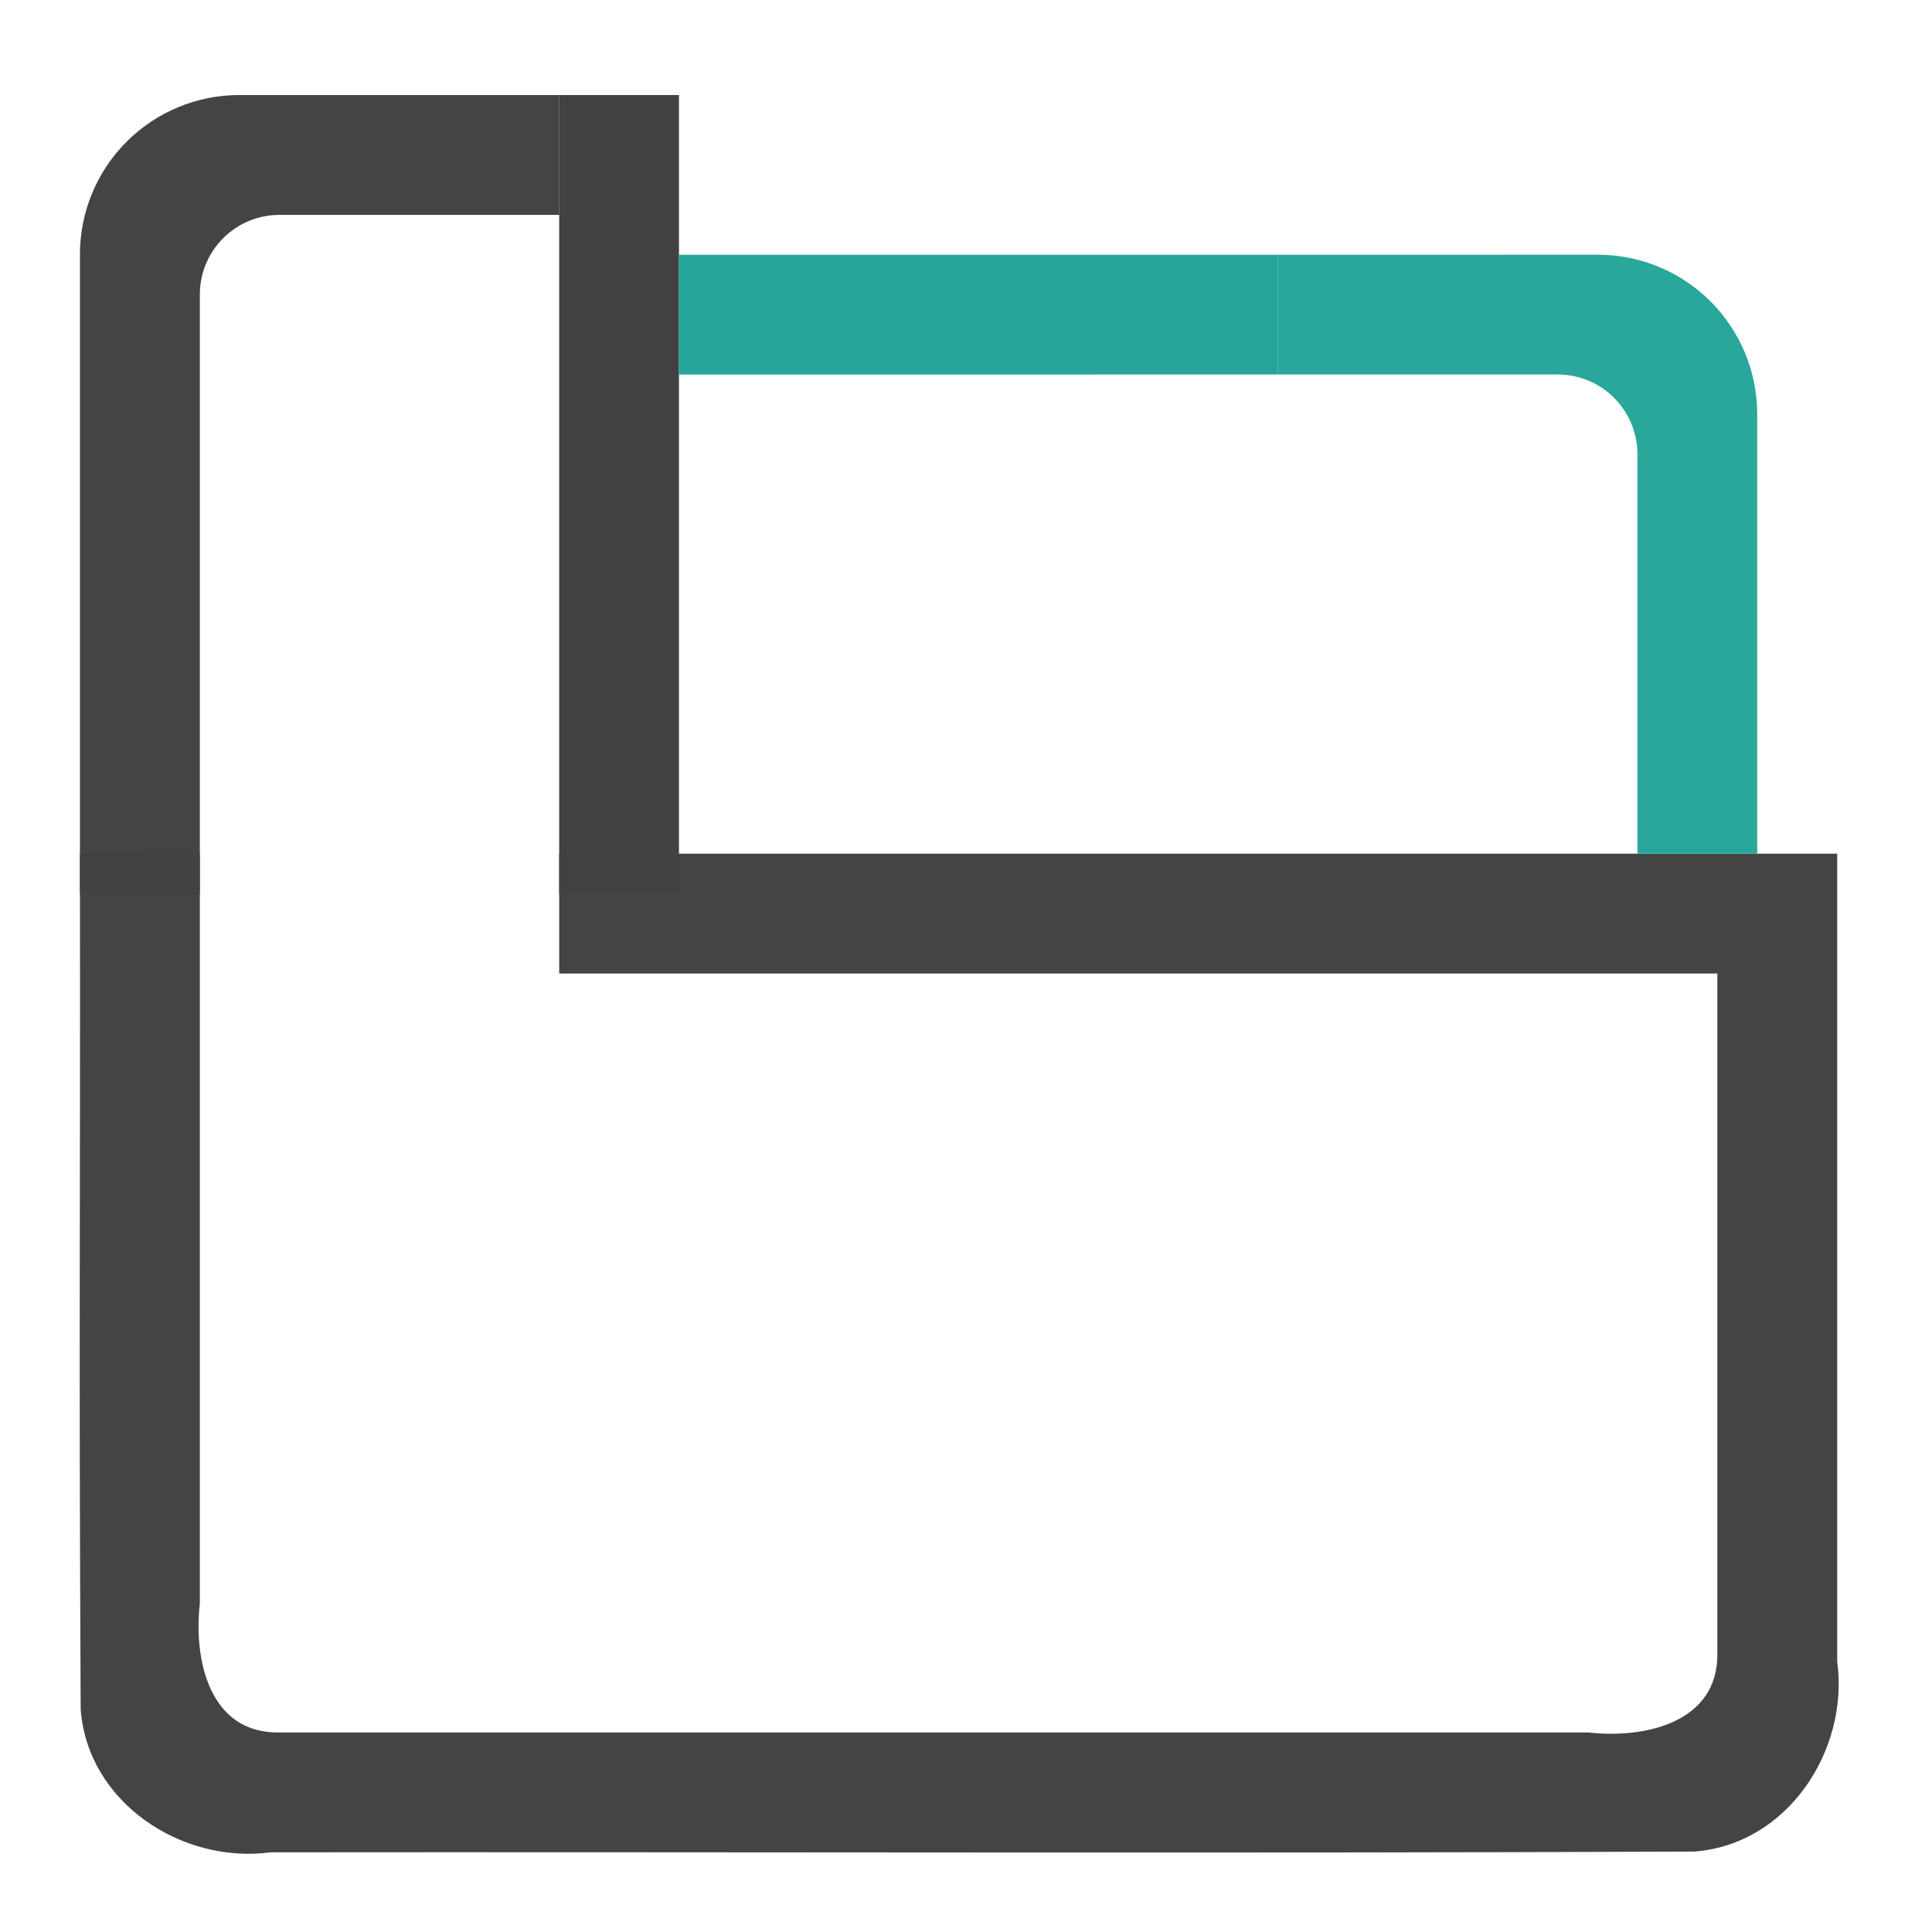
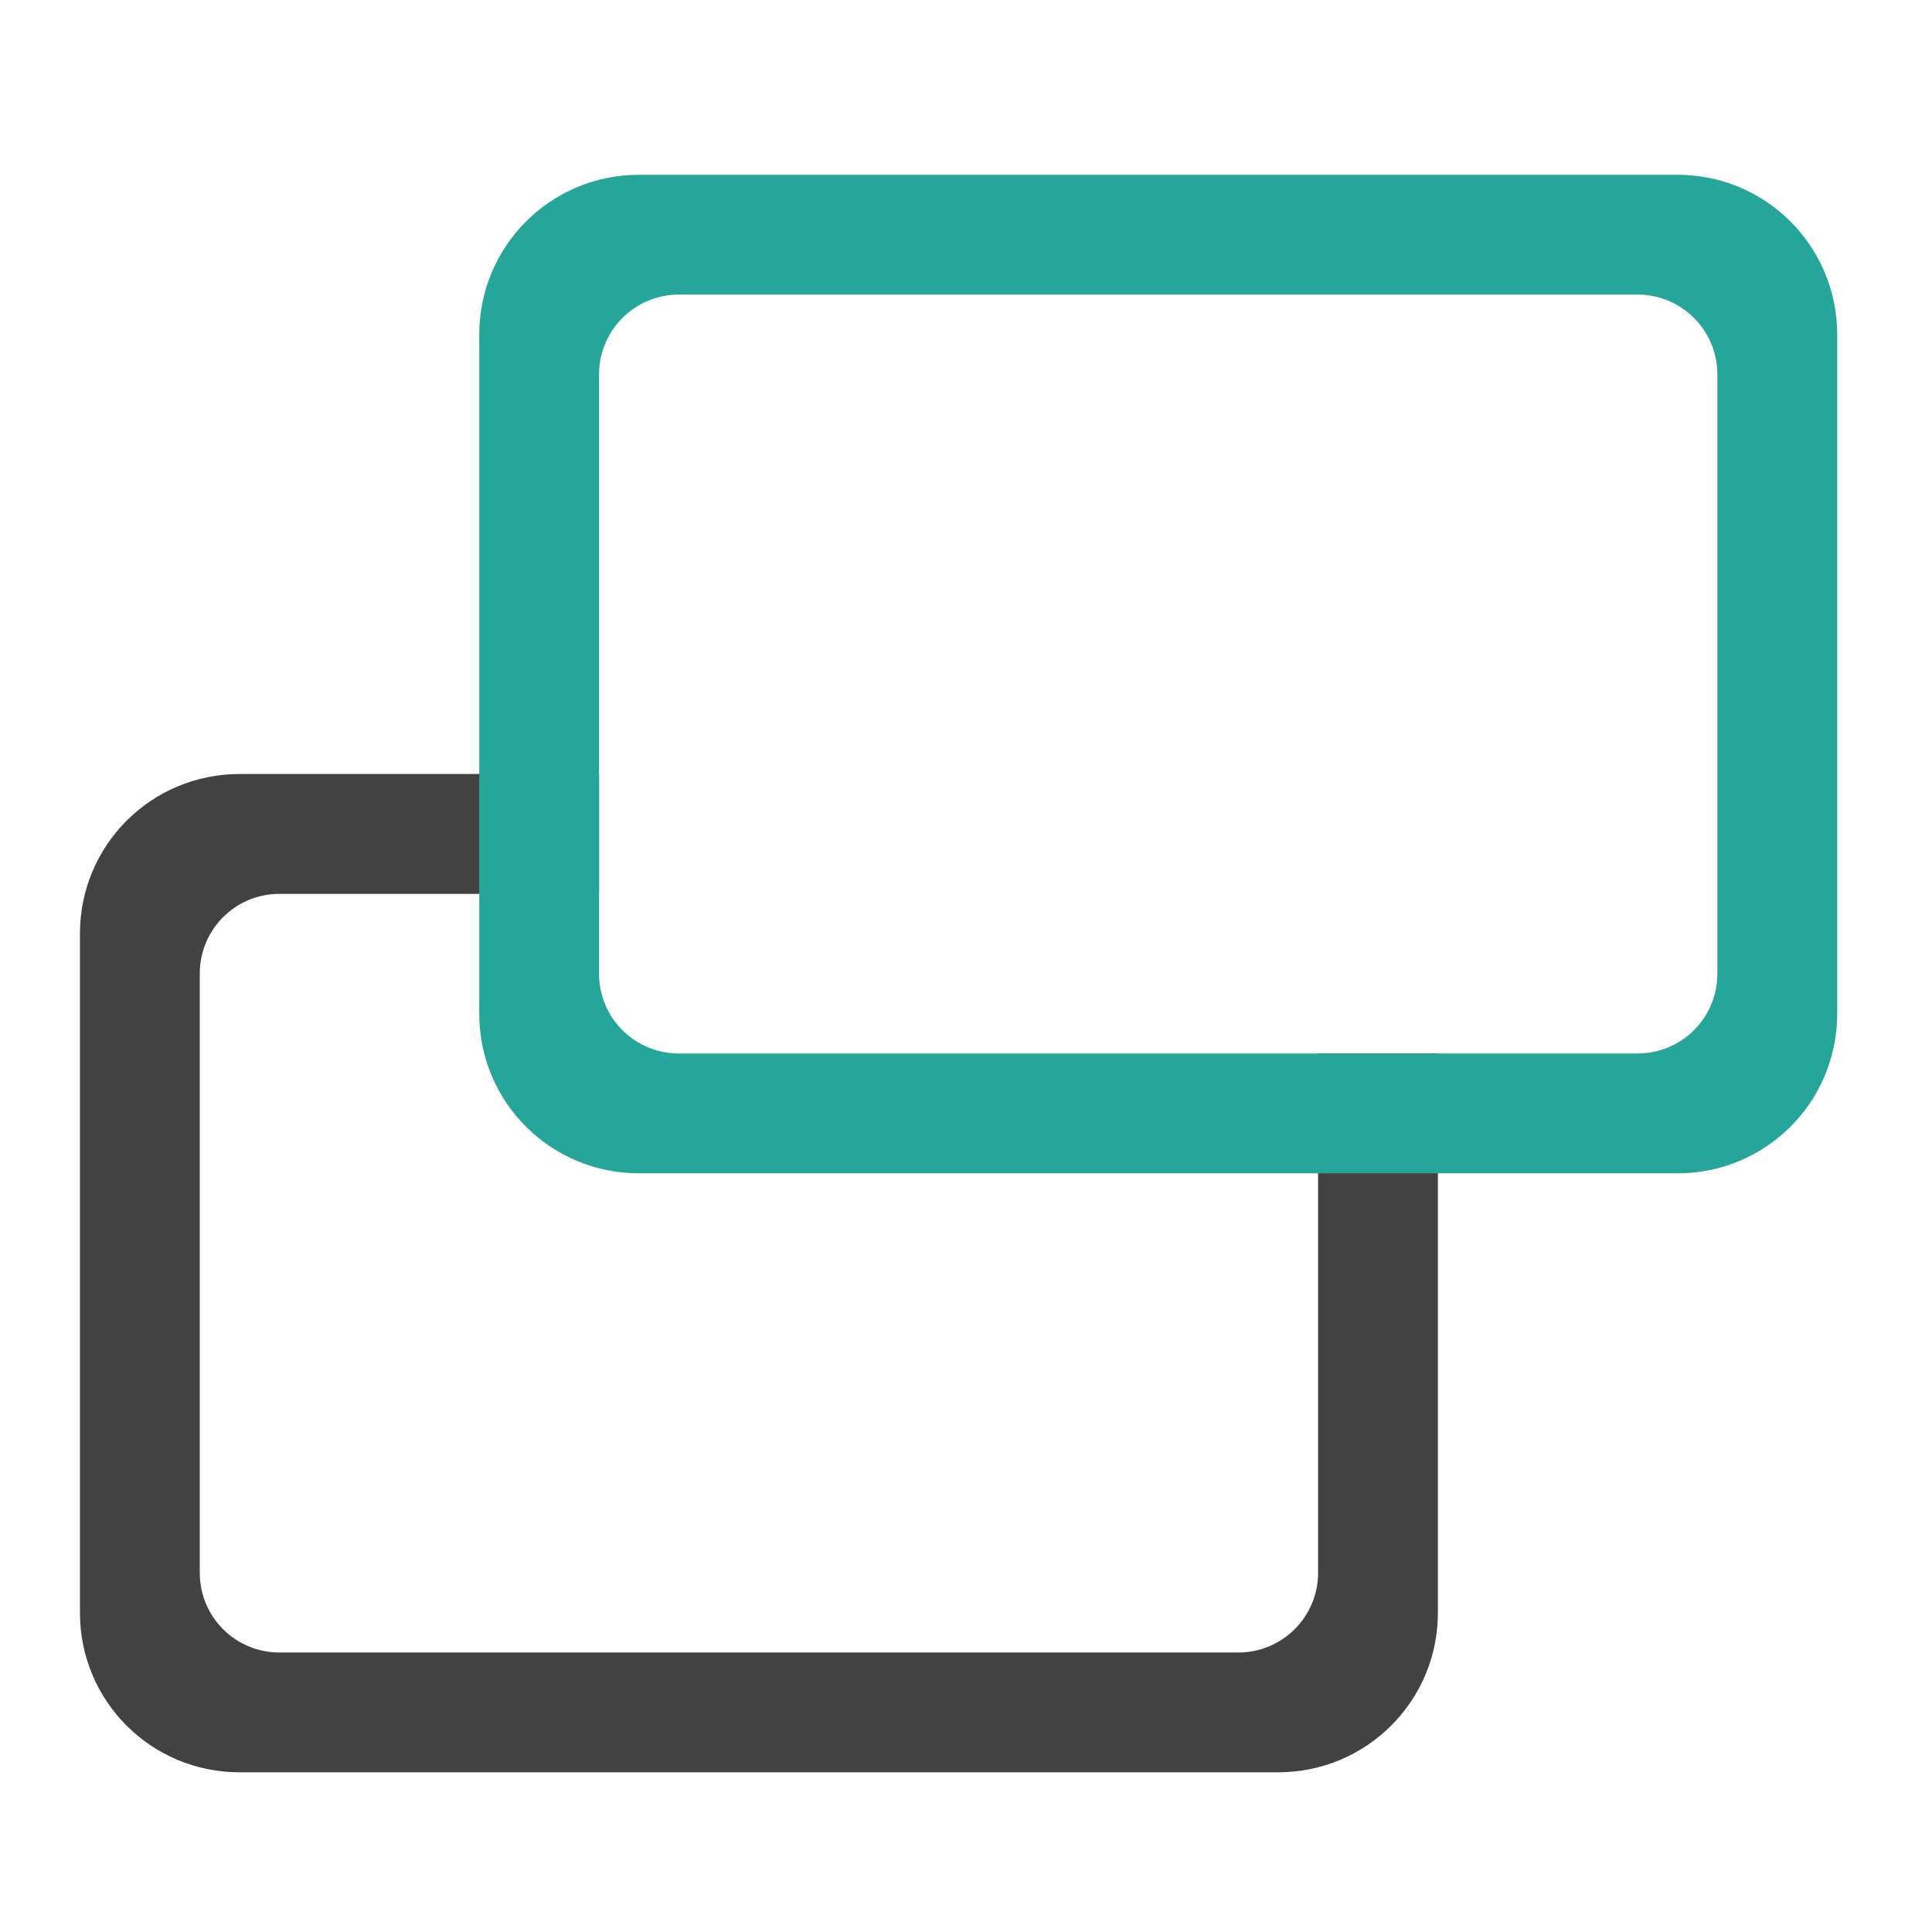
- <svg xmlns="http://www.w3.org/2000/svg" xmlns:xlink="http://www.w3.org/1999/xlink" width="32pt" height="32pt" viewBox="0 0 32 32">
-   <defs>
-     <filter id="a" filterUnits="objectBoundingBox" x="0%" y="0%" width="100%" height="100%">
-       <feColorMatrix in="SourceGraphic" values="0 0 0 0 1 0 0 0 0 1 0 0 0 0 1 0 0 0 1 0" />
-     </filter>
-     <mask id="f">
-       <path fill-opacity=".988" d="M0 0h32v32H0z" filter="url(#a)" />
-     </mask>
-     <clipPath id="b">
-       <path d="M0 0h32v32H0z" />
-     </clipPath>
-     <g id="e" clip-path="url(#b)">
-       <path d="M1.324 14.14c.008 6.708-.02 7.462.012 14.165.11 1.55 1.676 2.574 3.148 2.375 7.856-.008 15.715.02 23.57-.012 1.551-.11 2.575-1.676 2.376-3.148V14.14H9.262v1.985h19.183v11.246c.024 1.168-1.215 1.43-2.133 1.324H4.63c-1.164.024-1.426-1.21-1.32-2.133V14.142zm0 0" fill="#424242" />
-     </g>
-     <mask id="h">
-       <path fill-opacity=".988" d="M0 0h32v32H0z" filter="url(#a)" />
-     </mask>
-     <clipPath id="c">
-       <path d="M0 0h32v32H0z" />
-     </clipPath>
-     <g id="g" clip-path="url(#c)">
-       <path d="M3.969 1.574A2.639 2.639 0 0 0 1.324 4.22v10.586H3.31V4.879c0-.73.59-1.32 1.32-1.32h4.633V1.574zm0 0" fill="#424242" />
-     </g>
-     <mask id="j">
-       <path fill-opacity=".988" d="M0 0h32v32H0z" filter="url(#a)" />
-     </mask>
-     <clipPath id="d">
-       <path d="M0 0h32v32H0z" />
-     </clipPath>
-     <g id="i" clip-path="url(#d)">
-       <path d="M26.46 4.219a2.64 2.64 0 0 1 2.645 2.648v7.274h-1.984V7.527a1.32 1.32 0 0 0-1.32-1.324h-4.633V4.22zm0 0" fill="#26a69a" />
-     </g>
-   </defs>
-   <use xlink:href="#e" mask="url(#f)" />
-   <use xlink:href="#g" mask="url(#h)" />
-   <path d="M9.262 1.574h1.984v13.23H9.262zm0 0" fill="#424242" />
-   <use xlink:href="#i" mask="url(#j)" />
-   <path d="M21.168 6.203V4.22h-9.922v1.984zm0 0" fill="#26a69a" />
+ <svg xmlns="http://www.w3.org/2000/svg" width="32px" height="32px" viewBox="0 0 32 32" version="1.1">
+   <g id="surface1">
+     <path style=" stroke:none;fill-rule:nonzero;fill:rgb(25.882%,25.882%,25.882%);fill-opacity:1;" d="M 3.969 12.82 C 2.504 12.82 1.324 14 1.324 15.465 L 1.324 26.711 C 1.324 28.176 2.504 29.355 3.969 29.355 L 21.168 29.355 C 22.633 29.355 23.816 28.176 23.816 26.711 L 23.816 17.449 L 21.832 17.449 L 21.832 26.051 C 21.832 26.781 21.238 27.371 20.508 27.371 L 4.629 27.371 C 3.898 27.371 3.309 26.781 3.309 26.051 L 3.309 16.125 C 3.309 15.395 3.898 14.805 4.629 14.805 L 9.922 14.805 L 9.922 12.82 Z M 3.969 12.82 " />
+     <path style=" stroke:none;fill-rule:nonzero;fill:rgb(14.902%,65.098%,60.392%);fill-opacity:1;" d="M 10.586 2.895 C 9.117 2.895 7.938 4.078 7.938 5.543 L 7.938 16.789 C 7.938 18.254 9.117 19.434 10.586 19.434 L 27.785 19.434 C 29.25 19.434 30.43 18.254 30.43 16.789 L 30.43 5.543 C 30.43 4.078 29.25 2.895 27.785 2.895 Z M 11.246 4.879 L 27.121 4.879 C 27.855 4.879 28.445 5.473 28.445 6.203 L 28.445 16.125 C 28.445 16.859 27.855 17.449 27.121 17.449 L 11.246 17.449 C 10.512 17.449 9.922 16.859 9.922 16.125 L 9.922 6.203 C 9.922 5.473 10.512 4.879 11.246 4.879 Z M 11.246 4.879 " />
+   </g>
</svg>
